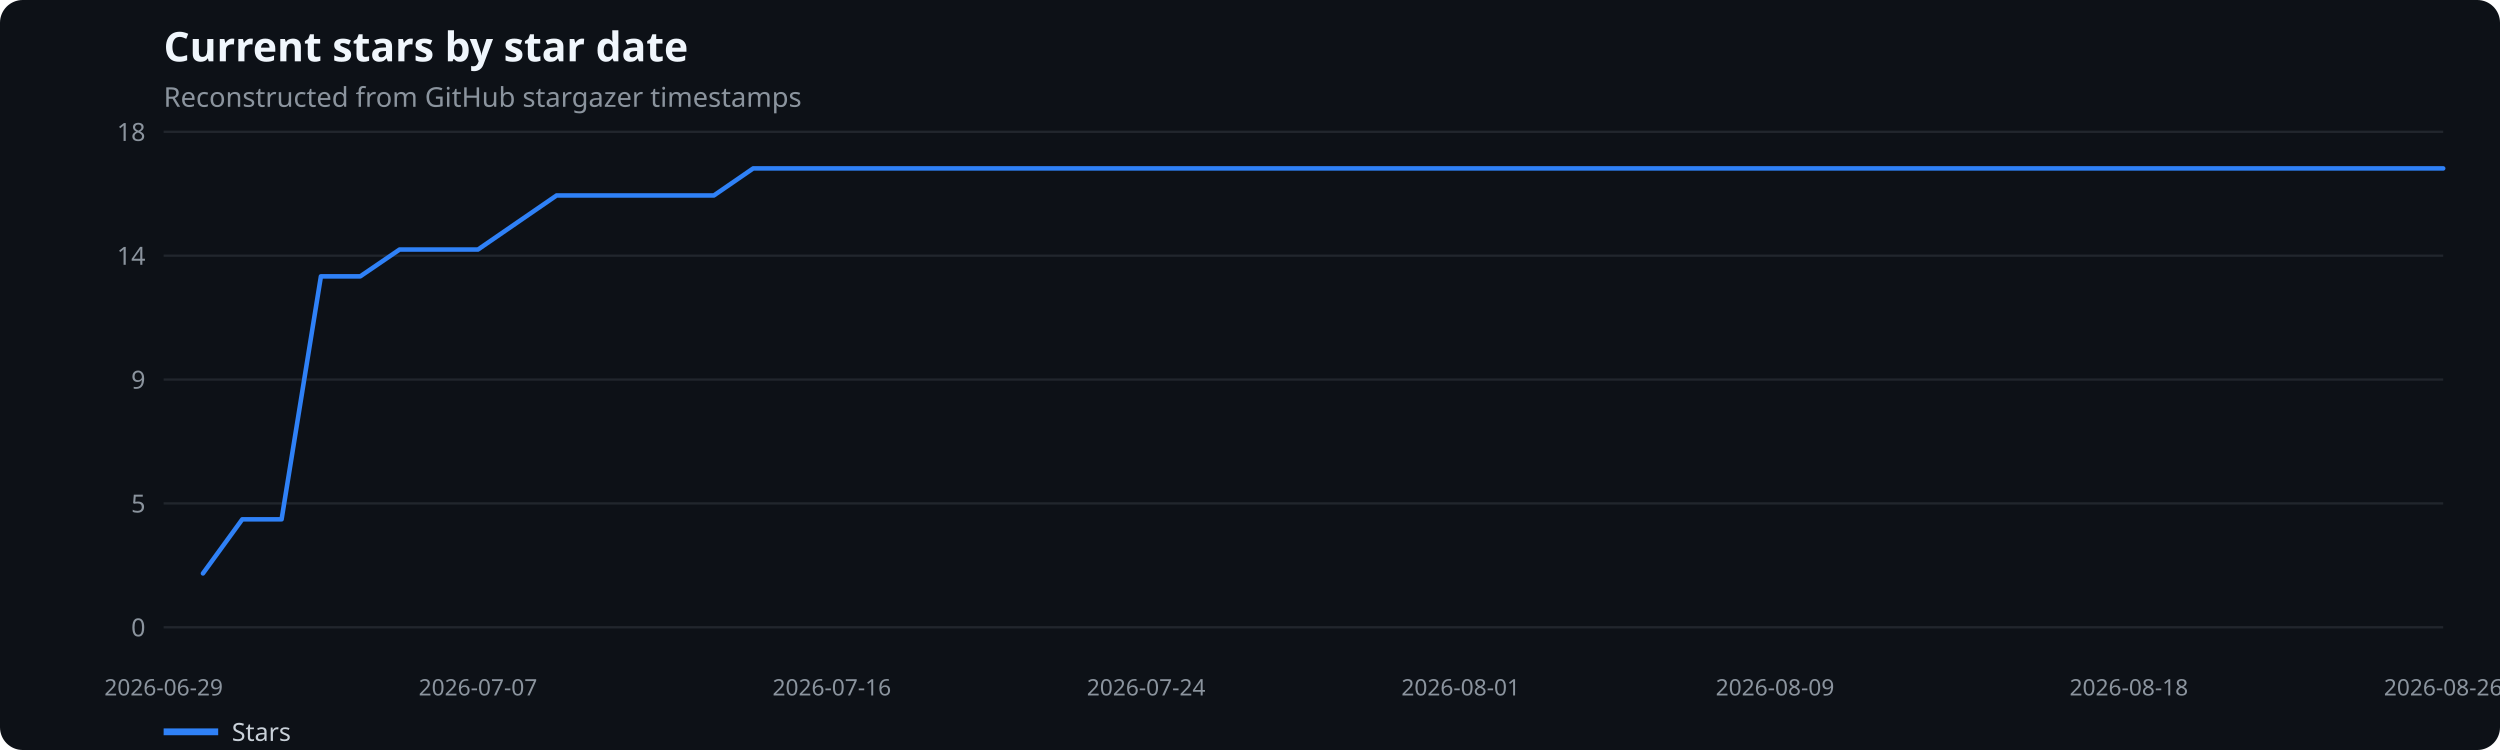
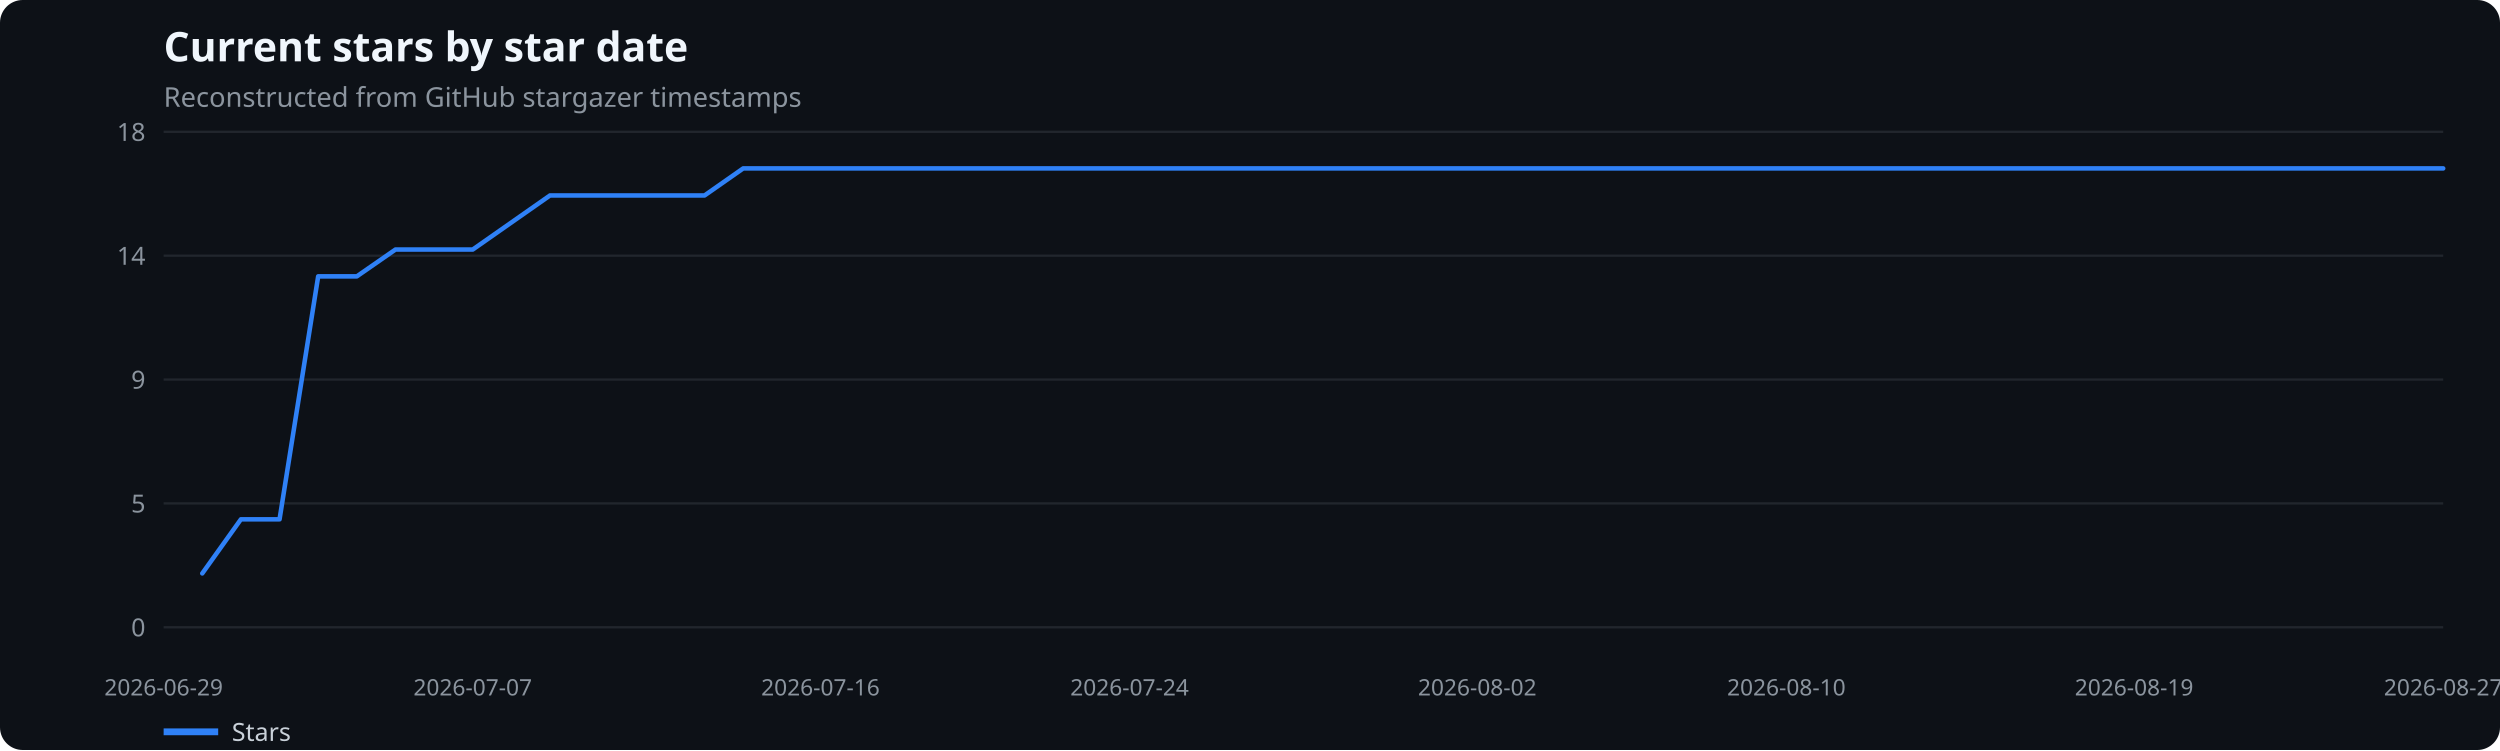
<svg xmlns="http://www.w3.org/2000/svg" width="1100" height="330" viewBox="0 0 1100 330" role="img" aria-label="Current stars by star date">
  <rect width="100%" height="100%" fill="#0d1117" rx="10" />
  <text x="72" y="27" fill="#f0f6fc" font-family="system-ui,sans-serif" font-size="18" font-weight="600">Current stars by star date</text>
  <text x="72" y="47" fill="#8b949e" font-family="system-ui,sans-serif" font-size="12">Reconstructed from GitHub stargazer timestamps</text>
  <line x1="72" x2="1075" y1="276.0" y2="276.0" stroke="#21262d" />
  <text x="64" y="280.0" text-anchor="end" fill="#8b949e" font-family="system-ui,sans-serif" font-size="11">0</text>
  <line x1="72" x2="1075" y1="221.5" y2="221.5" stroke="#21262d" />
  <text x="64" y="225.5" text-anchor="end" fill="#8b949e" font-family="system-ui,sans-serif" font-size="11">5</text>
  <line x1="72" x2="1075" y1="167.0" y2="167.0" stroke="#21262d" />
  <text x="64" y="171.0" text-anchor="end" fill="#8b949e" font-family="system-ui,sans-serif" font-size="11">9</text>
  <line x1="72" x2="1075" y1="112.5" y2="112.5" stroke="#21262d" />
  <text x="64" y="116.5" text-anchor="end" fill="#8b949e" font-family="system-ui,sans-serif" font-size="11">14</text>
  <line x1="72" x2="1075" y1="58.0" y2="58.0" stroke="#21262d" />
  <text x="64" y="62.0" text-anchor="end" fill="#8b949e" font-family="system-ui,sans-serif" font-size="11">18</text>
  <text x="72.0" y="306" text-anchor="middle" fill="#8b949e" font-family="system-ui,sans-serif" font-size="10">2026-06-29</text>
-   <text x="210.3" y="306" text-anchor="middle" fill="#8b949e" font-family="system-ui,sans-serif" font-size="10">2026-07-07</text>
-   <text x="366.0" y="306" text-anchor="middle" fill="#8b949e" font-family="system-ui,sans-serif" font-size="10">2026-07-16</text>
-   <text x="504.3" y="306" text-anchor="middle" fill="#8b949e" font-family="system-ui,sans-serif" font-size="10">2026-07-24</text>
-   <text x="642.7" y="306" text-anchor="middle" fill="#8b949e" font-family="system-ui,sans-serif" font-size="10">2026-08-01</text>
-   <text x="781.0" y="306" text-anchor="middle" fill="#8b949e" font-family="system-ui,sans-serif" font-size="10">2026-08-09</text>
-   <text x="936.7" y="306" text-anchor="middle" fill="#8b949e" font-family="system-ui,sans-serif" font-size="10">2026-08-18</text>
-   <text x="1075.0" y="306" text-anchor="middle" fill="#8b949e" font-family="system-ui,sans-serif" font-size="10">2026-08-26</text>
-   <polyline points="89.3,252.3 106.6,228.5 123.9,228.5 141.2,121.6 158.5,121.6 175.8,109.8 193.1,109.8 210.3,109.8 227.6,97.9 244.9,86.0 262.2,86.0 279.5,86.0 296.8,86.0 314.1,86.0 331.4,74.1 348.7,74.1 366.0,74.1 383.3,74.1 400.6,74.1 417.9,74.1 435.2,74.1 452.4,74.1 469.7,74.1 487.0,74.1 504.3,74.1 521.6,74.1 538.9,74.1 556.2,74.1 573.5,74.1 590.8,74.1 608.1,74.1 625.4,74.1 642.7,74.1 660.0,74.1 677.3,74.1 694.6,74.1 711.8,74.1 729.1,74.1 746.4,74.1 763.7,74.1 781.0,74.1 798.3,74.1 815.6,74.1 832.9,74.1 850.2,74.1 867.5,74.1 884.8,74.1 902.1,74.1 919.4,74.1 936.7,74.1 953.9,74.1 971.2,74.1 988.5,74.1 1005.8,74.1 1023.1,74.1 1040.4,74.1 1057.7,74.1 1075.0,74.1" fill="none" stroke="#2f81f7" stroke-width="2" stroke-linecap="round" stroke-linejoin="round" />
+   <text x="208.0" y="306" text-anchor="middle" fill="#8b949e" font-family="system-ui,sans-serif" font-size="10">2026-07-07</text>
+   <text x="361.0" y="306" text-anchor="middle" fill="#8b949e" font-family="system-ui,sans-serif" font-size="10">2026-07-16</text>
+   <text x="497.0" y="306" text-anchor="middle" fill="#8b949e" font-family="system-ui,sans-serif" font-size="10">2026-07-24</text>
+   <text x="650.0" y="306" text-anchor="middle" fill="#8b949e" font-family="system-ui,sans-serif" font-size="10">2026-08-02</text>
+   <text x="786.0" y="306" text-anchor="middle" fill="#8b949e" font-family="system-ui,sans-serif" font-size="10">2026-08-10</text>
+   <text x="939.0" y="306" text-anchor="middle" fill="#8b949e" font-family="system-ui,sans-serif" font-size="10">2026-08-19</text>
+   <text x="1075.0" y="306" text-anchor="middle" fill="#8b949e" font-family="system-ui,sans-serif" font-size="10">2026-08-27</text>
+   <polyline points="89.0,252.3 106.0,228.5 123.0,228.5 140.0,121.6 157.0,121.6 174.0,109.8 191.0,109.8 208.0,109.8 225.0,97.9 242.0,86.0 259.0,86.0 276.0,86.0 293.0,86.0 310.0,86.0 327.0,74.1 344.0,74.1 361.0,74.1 378.0,74.1 395.0,74.1 412.0,74.1 429.0,74.1 446.0,74.1 463.0,74.1 480.0,74.1 497.0,74.1 514.0,74.1 531.0,74.1 548.0,74.1 565.0,74.1 582.0,74.1 599.0,74.1 616.0,74.1 633.0,74.1 650.0,74.1 667.0,74.1 684.0,74.1 701.0,74.1 718.0,74.1 735.0,74.1 752.0,74.1 769.0,74.1 786.0,74.1 803.0,74.1 820.0,74.1 837.0,74.1 854.0,74.1 871.0,74.1 888.0,74.1 905.0,74.1 922.0,74.1 939.0,74.1 956.0,74.1 973.0,74.1 990.0,74.1 1007.0,74.1 1024.0,74.1 1041.0,74.1 1058.0,74.1 1075.0,74.1" fill="none" stroke="#2f81f7" stroke-width="2" stroke-linecap="round" stroke-linejoin="round" />
  <line x1="72" x2="96" y1="322" y2="322" stroke="#2f81f7" stroke-width="3" />
  <text x="102" y="326" fill="#c9d1d9" font-family="system-ui,sans-serif" font-size="11">Stars</text>
</svg>
